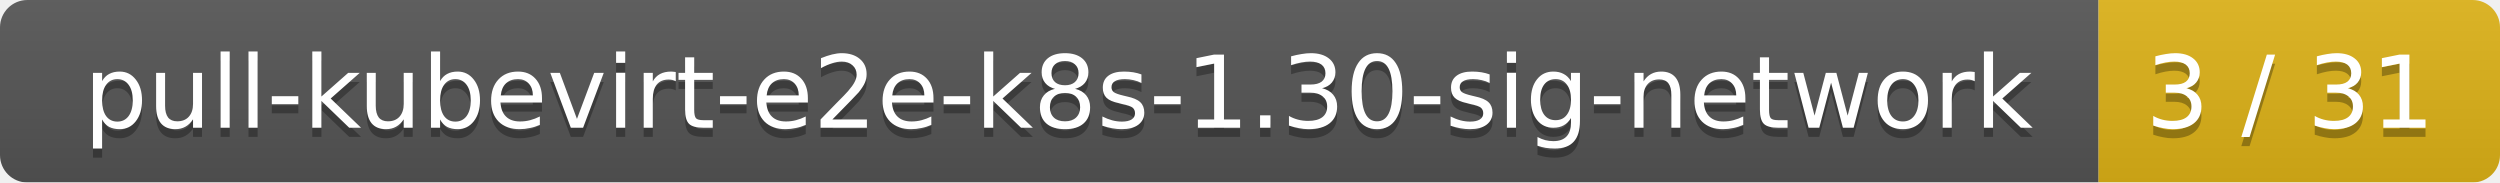
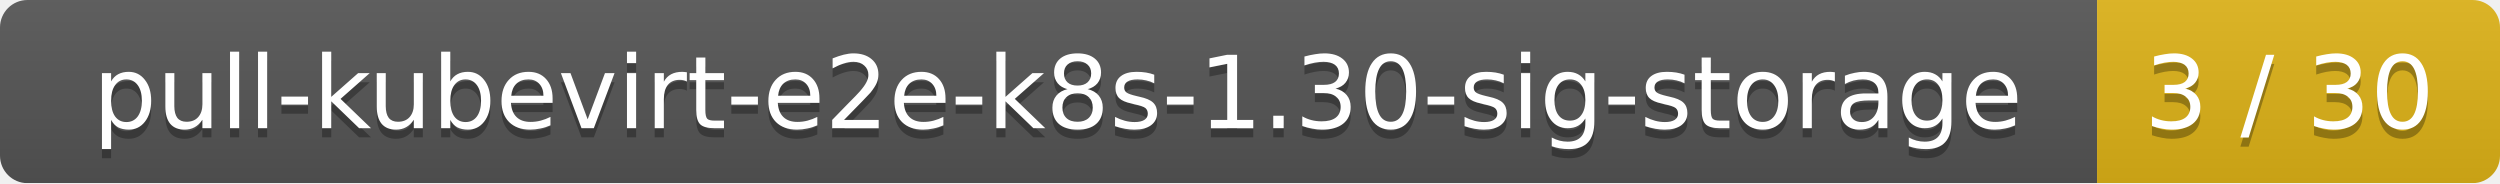
- <svg xmlns="http://www.w3.org/2000/svg" width="274" height="20">
+ <svg xmlns="http://www.w3.org/2000/svg" width="273" height="20">
  <linearGradient id="smooth" x2="0" y2="100%">
    <stop offset="0" stop-color="#bbb" stop-opacity=".1" />
    <stop offset="1" stop-opacity=".1" />
  </linearGradient>
  <mask id="round">
-     <rect width="274" height="20" rx="3" fill="#fff" />
+     <rect width="273" height="20" rx="3" fill="#fff" />
  </mask>
  <g mask="url(#round)">
-     <rect width="230" height="20" fill="#555" />
-     <rect x="230" width="44" height="20" fill="#dfb317" />
-     <rect width="274" height="20" fill="url(#smooth)" />
+     <rect width="229" height="20" fill="#555" />
+     <rect x="229" width="44" height="20" fill="#dfb317" />
+     <rect width="273" height="20" fill="url(#smooth)" />
  </g>
  <g fill="#fff" text-anchor="middle" font-family="DejaVu Sans,Verdana,Geneva,sans-serif" font-size="11">
-     <text x="116" y="15" fill="#010101" fill-opacity=".3">pull-kubevirt-e2e-k8s-1.30-sig-network</text>
-     <text x="116" y="14">pull-kubevirt-e2e-k8s-1.30-sig-network</text>
-     <text x="251" y="15" fill="#010101" fill-opacity=".3">3 / 31</text>
-     <text x="251" y="14">3 / 31</text>
+     <text x="115.5" y="15" fill="#010101" fill-opacity=".3">pull-kubevirt-e2e-k8s-1.30-sig-storage</text>
+     <text x="115.5" y="14">pull-kubevirt-e2e-k8s-1.30-sig-storage</text>
+     <text x="250" y="15" fill="#010101" fill-opacity=".3">3 / 30</text>
+     <text x="250" y="14">3 / 30</text>
  </g>
</svg>
